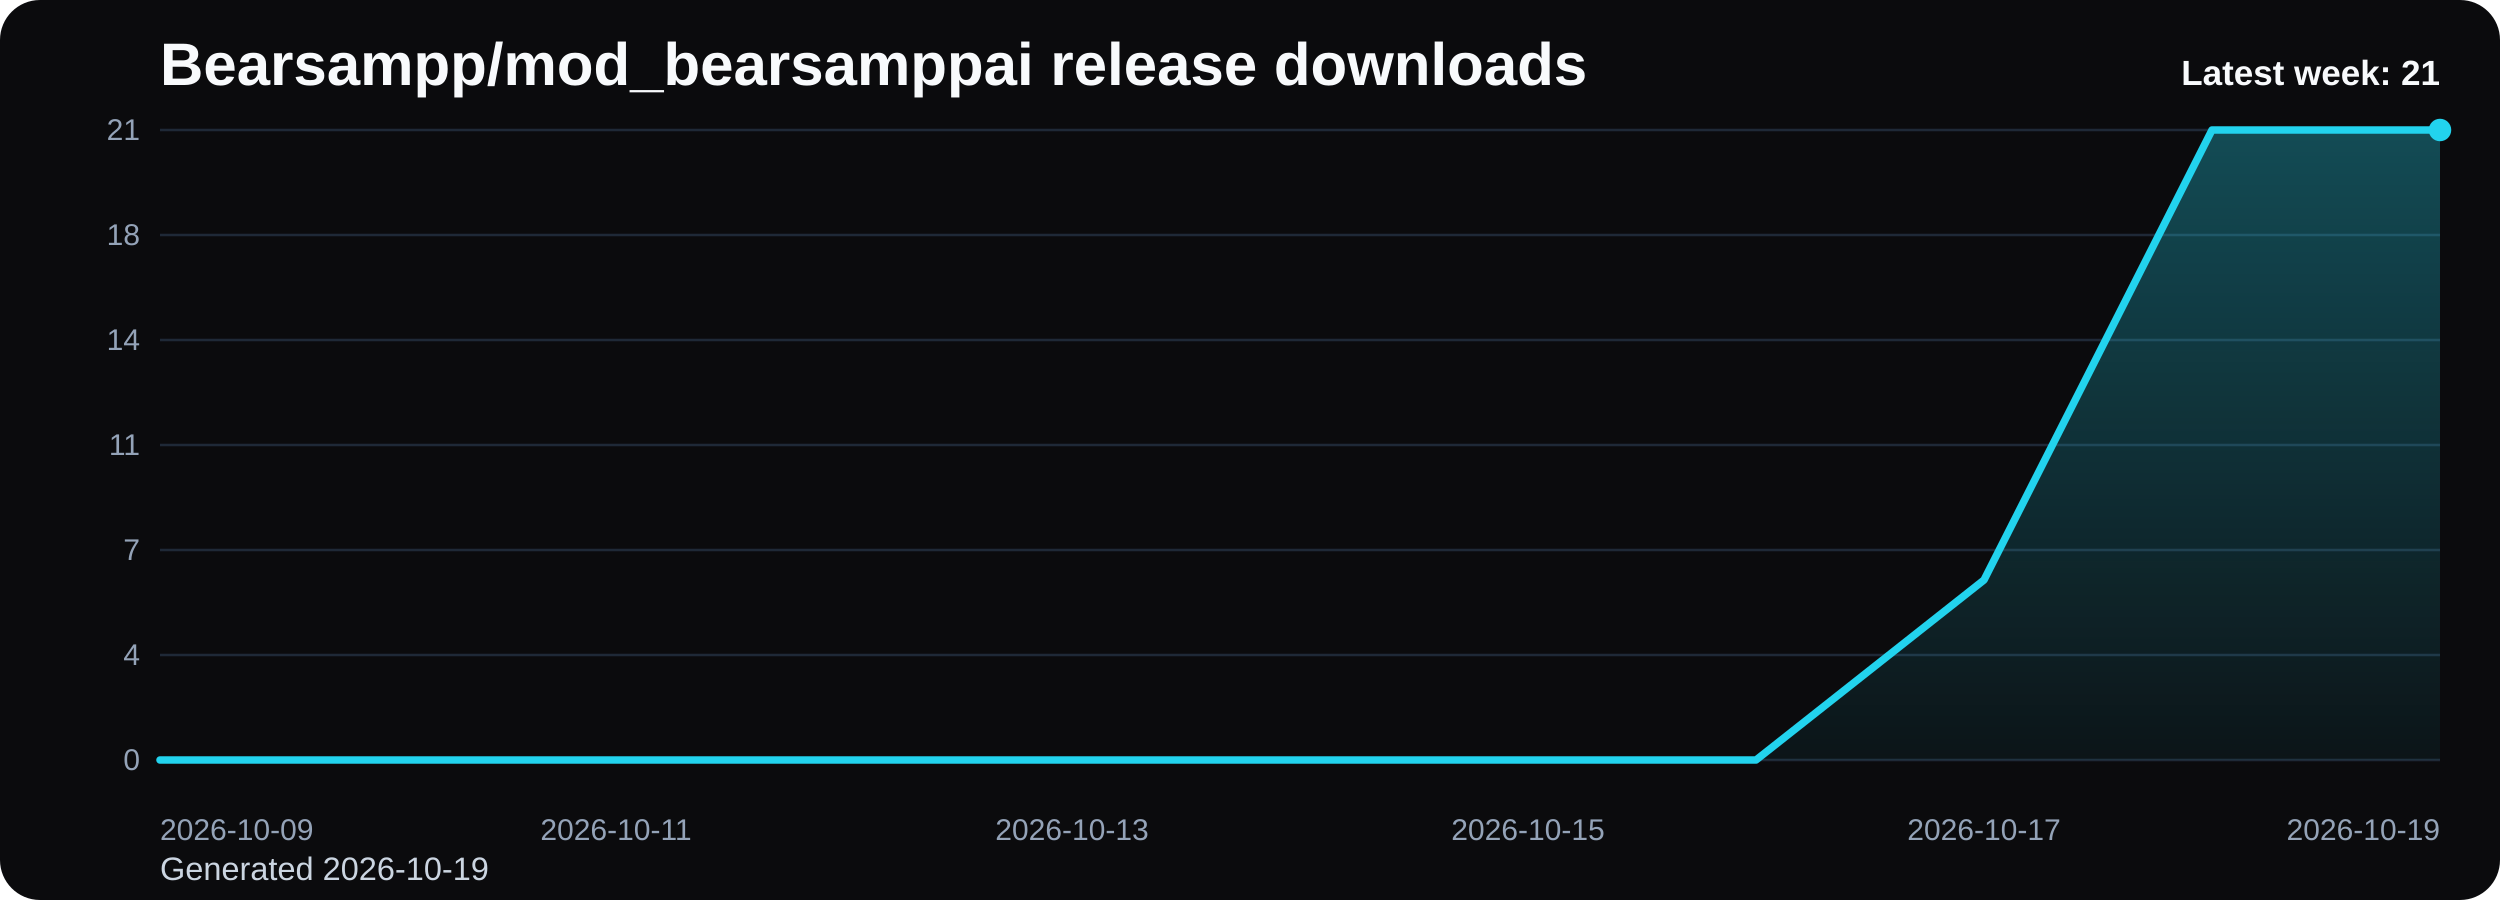
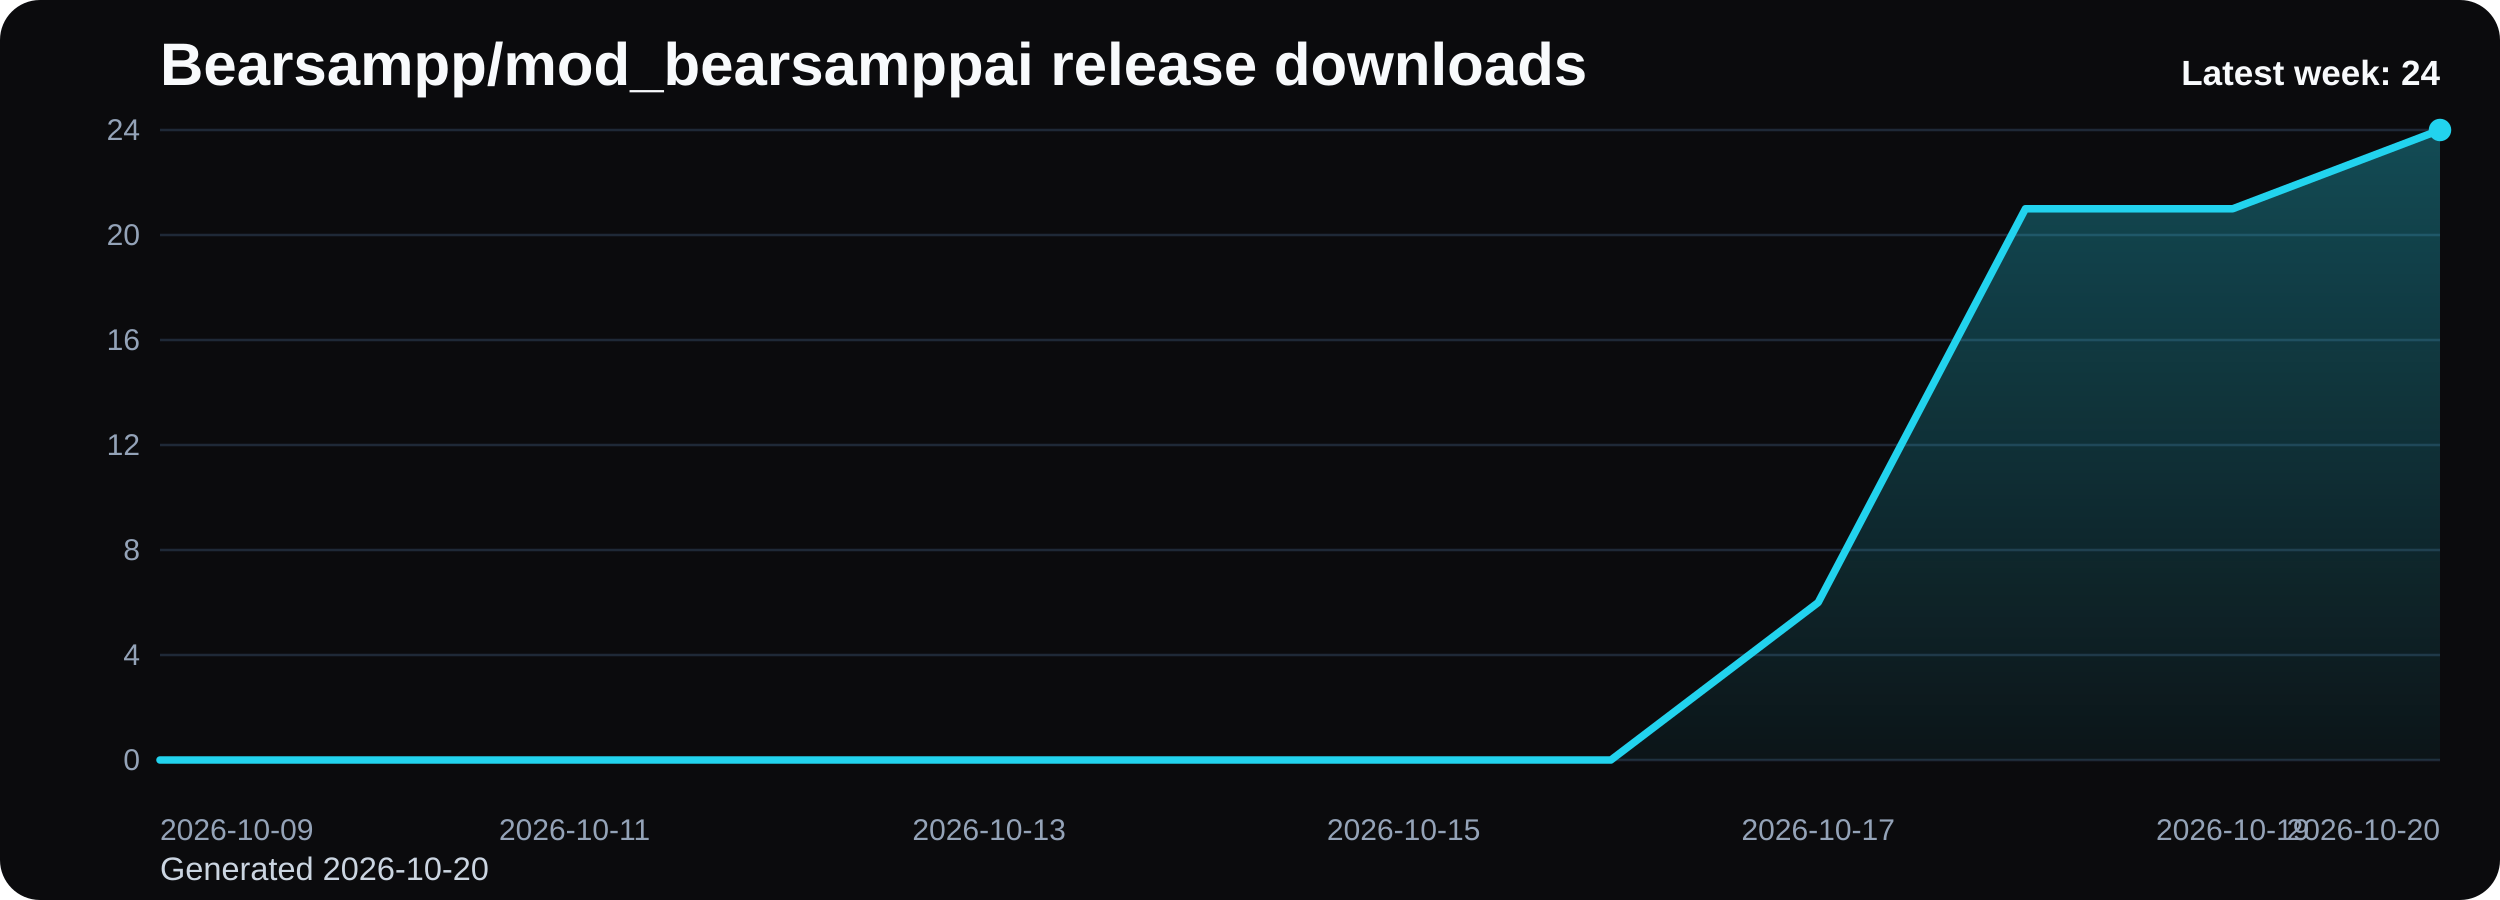
<svg xmlns="http://www.w3.org/2000/svg" viewBox="0 0 1000 360" role="img" aria-label="Bearsampp/mod_bearsamppai release downloads chart">
  <defs>
    <linearGradient id="fill-weekly-black" x1="0" y1="0" x2="0" y2="1">
      <stop offset="0%" stop-color="#22d3ee" stop-opacity="0.32" />
      <stop offset="100%" stop-color="#22d3ee" stop-opacity="0.05" />
    </linearGradient>
    <style>
      .bg { fill: #0b0b0d; }
      .title { font: 700 24px Arial, sans-serif; fill: #f8fafc; }
      .sub { font: 400 13px Arial, sans-serif; fill: #cbd5e1; }
      .grid { stroke: #1f2937; stroke-width: 1; }
      .axis { font: 400 12px Arial, sans-serif; fill: #94a3b8; }
      .line { fill: none; stroke: #22d3ee; stroke-width: 3; stroke-linecap: round; stroke-linejoin: round; }
      .dot { fill: #22d3ee; }
      .value { font: 600 11px Arial, sans-serif; fill: #cbd5e1; }
      .latest { font: 700 14px Arial, sans-serif; fill: #f8fafc; }
    </style>
  </defs>
  <rect class="bg" x="0" y="0" width="1000" height="360" rx="16" />
  <text class="title" x="64" y="34">Bearsampp/mod_bearsamppai release downloads</text>
-   <text class="sub" x="64" y="352">Generated 2026-10-19</text>
+   <text class="sub" x="64" y="352">Generated 2026-10-20</text>
  <line x1="64" y1="52.00" x2="976" y2="52.00" class="grid" />
-   <text x="56" y="56.00" text-anchor="end" class="axis">21</text>
+   <text x="56" y="56.00" text-anchor="end" class="axis">24</text>
  <line x1="64" y1="94.00" x2="976" y2="94.00" class="grid" />
-   <text x="56" y="98.00" text-anchor="end" class="axis">18</text>
+   <text x="56" y="98.00" text-anchor="end" class="axis">20</text>
  <line x1="64" y1="136.00" x2="976" y2="136.00" class="grid" />
-   <text x="56" y="140.00" text-anchor="end" class="axis">14</text>
+   <text x="56" y="140.00" text-anchor="end" class="axis">16</text>
  <line x1="64" y1="178.00" x2="976" y2="178.00" class="grid" />
-   <text x="56" y="182.00" text-anchor="end" class="axis">11</text>
+   <text x="56" y="182.00" text-anchor="end" class="axis">12</text>
  <line x1="64" y1="220.00" x2="976" y2="220.00" class="grid" />
-   <text x="56" y="224.00" text-anchor="end" class="axis">7</text>
+   <text x="56" y="224.00" text-anchor="end" class="axis">8</text>
  <line x1="64" y1="262.00" x2="976" y2="262.00" class="grid" />
  <text x="56" y="266.00" text-anchor="end" class="axis">4</text>
  <line x1="64" y1="304.00" x2="976" y2="304.00" class="grid" />
  <text x="56" y="308.00" text-anchor="end" class="axis">0</text>
-   <path d="M 64.00 304 L 64.00 304.00 L 155.20 304.00 L 246.40 304.00 L 337.60 304.00 L 428.80 304.00 L 520.00 304.00 L 611.20 304.00 L 702.40 304.00 L 793.60 232.00 L 884.80 52.00 L 976.00 52.00 L 976.00 304 Z" fill="url(#fill-weekly-black)" />
-   <polyline class="line" points="64.00,304.00 155.20,304.00 246.40,304.00 337.60,304.00 428.80,304.00 520.00,304.00 611.20,304.00 702.40,304.00 793.60,232.00 884.80,52.00 976.00,52.00" />
+   <path d="M 64.00 304 L 64.00 304.00 L 146.91 304.00 L 229.82 304.00 L 312.73 304.00 L 395.64 304.00 L 478.55 304.00 L 561.45 304.00 L 644.36 304.00 L 727.27 241.00 L 810.18 83.50 L 893.09 83.50 L 976.00 52.00 L 976.00 304 Z" fill="url(#fill-weekly-black)" />
+   <polyline class="line" points="64.00,304.00 146.91,304.00 229.82,304.00 312.73,304.00 395.64,304.00 478.55,304.00 561.45,304.00 644.36,304.00 727.27,241.00 810.18,83.50 893.09,83.50 976.00,52.00" />
  <circle class="dot" cx="976.00" cy="52.00" r="4.5" />
  <text class="axis" x="64.00" y="336" text-anchor="start">2026-10-09</text>
-   <text class="axis" x="246.40" y="336" text-anchor="middle">2026-10-11</text>
-   <text class="axis" x="428.80" y="336" text-anchor="middle">2026-10-13</text>
-   <text class="axis" x="611.20" y="336" text-anchor="middle">2026-10-15</text>
-   <text class="axis" x="793.60" y="336" text-anchor="middle">2026-10-17</text>
-   <text class="axis" x="976.00" y="336" text-anchor="end">2026-10-19</text>
-   <text class="latest" x="976" y="34" text-anchor="end">Latest week: 21</text>
+   <text class="axis" x="229.82" y="336" text-anchor="middle">2026-10-11</text>
+   <text class="axis" x="395.64" y="336" text-anchor="middle">2026-10-13</text>
+   <text class="axis" x="561.45" y="336" text-anchor="middle">2026-10-15</text>
+   <text class="axis" x="727.27" y="336" text-anchor="middle">2026-10-17</text>
+   <text class="axis" x="893.09" y="336" text-anchor="middle">2026-10-19</text>
+   <text class="axis" x="976.00" y="336" text-anchor="end">2026-10-20</text>
+   <text class="latest" x="976" y="34" text-anchor="end">Latest week: 24</text>
</svg>
